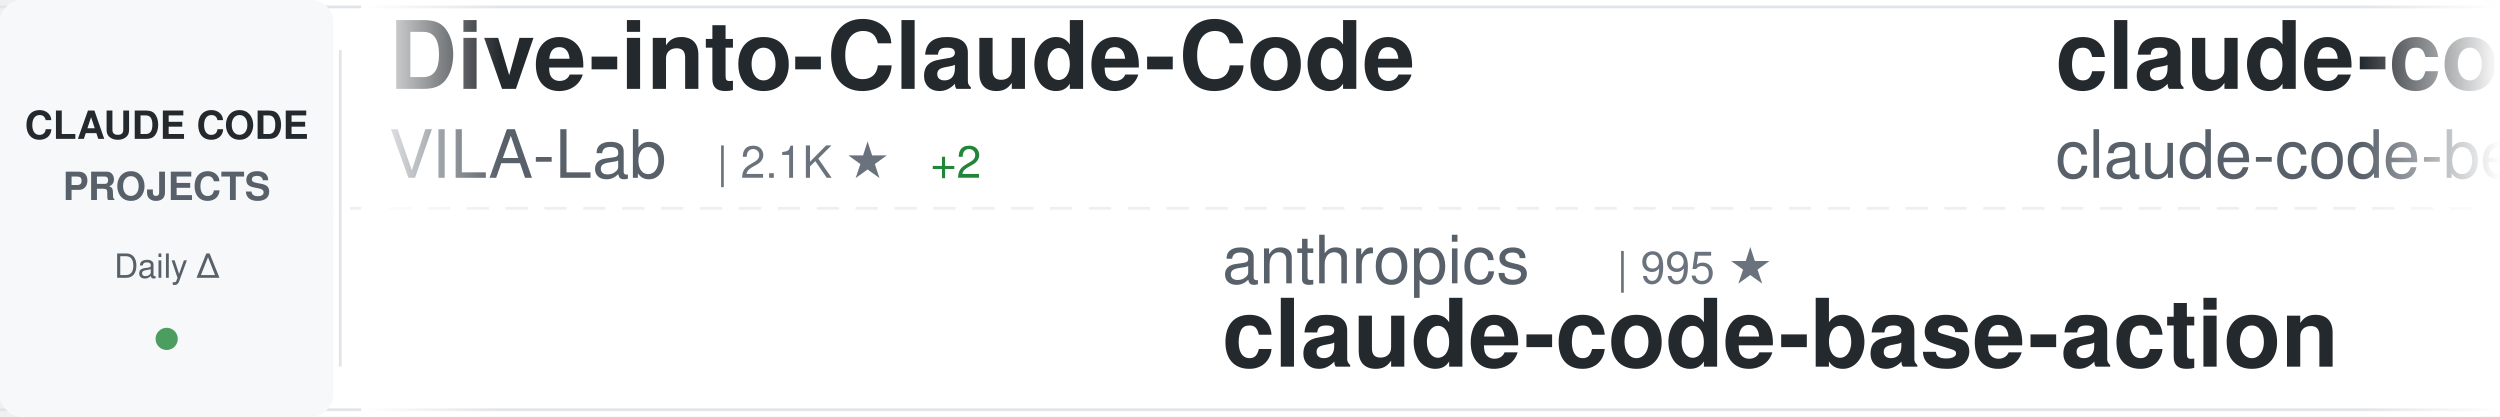
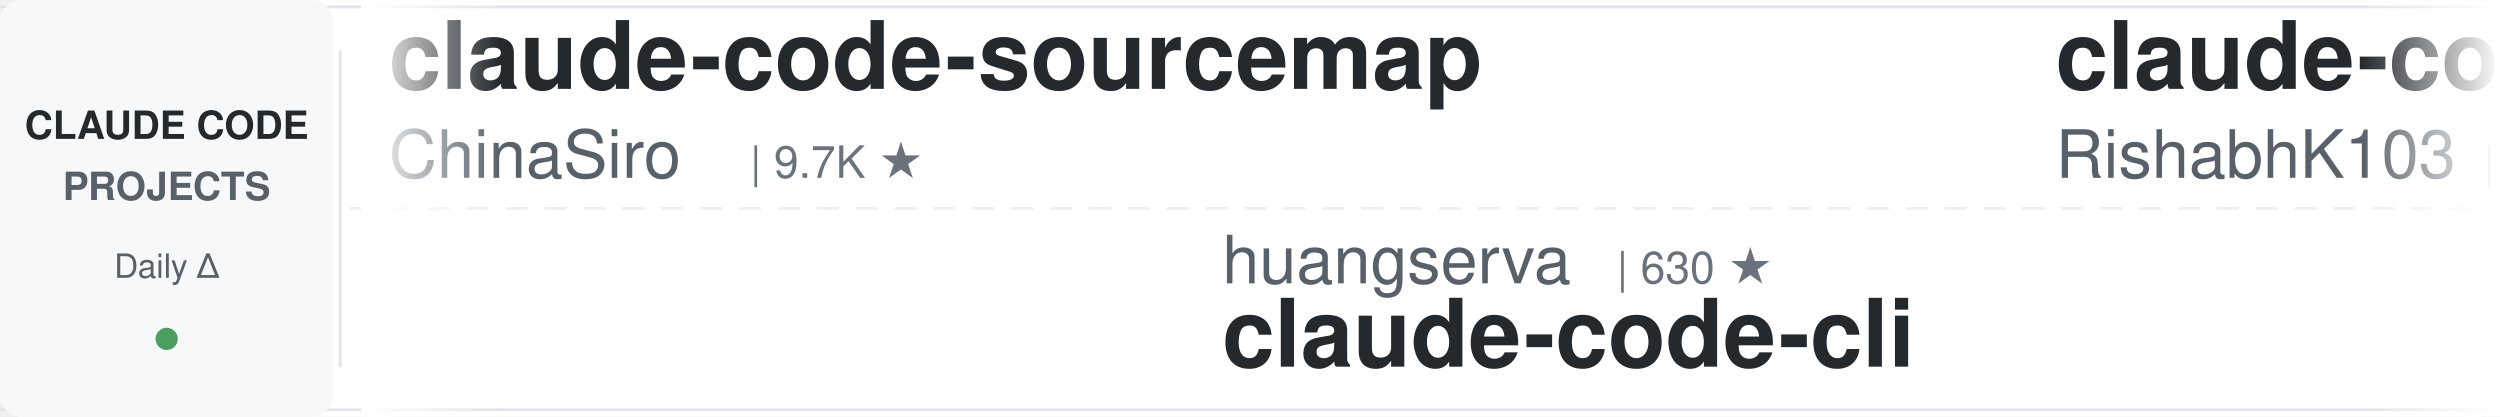
<svg xmlns="http://www.w3.org/2000/svg" width="900" height="150">
  <defs>
    <linearGradient id="awesomeLeftFade" x1="0%" y1="0%" x2="100%" y2="0%">
      <stop offset="0%" style="stop-color:#ffffff;stop-opacity:1" />
      <stop offset="100%" style="stop-color:#ffffff;stop-opacity:0" />
    </linearGradient>
    <linearGradient id="awesomeRightFade" x1="0%" y1="0%" x2="100%" y2="0%">
      <stop offset="0%" style="stop-color:#ffffff;stop-opacity:0" />
      <stop offset="100%" style="stop-color:#ffffff;stop-opacity:1" />
    </linearGradient>
  </defs>
  <rect width="900" height="150" fill="#ffffff" rx="8" />
  <rect x="0" y="2" width="900" height="1" fill="#e1e4e8" />
  <rect x="0" y="147" width="900" height="1" fill="#e1e4e8" />
  <line x1="0" y1="75" x2="900" y2="75" stroke="#e1e4e8" stroke-width="1" stroke-dasharray="8 6" opacity="0.6" />
  <rect x="0" y="0" width="120" height="150" fill="#f6f8fa" rx="8" />
  <text x="60" y="50" font-family="-apple-system, BlinkMacSystemFont, 'Segoe UI', Helvetica, Arial, sans-serif" font-size="14" font-weight="600" fill="#24292e" text-anchor="middle">CLAUDE CODE</text>
  <text x="60" y="72" font-family="-apple-system, BlinkMacSystemFont, 'Segoe UI', Helvetica, Arial, sans-serif" font-size="14" font-weight="600" fill="#586069" text-anchor="middle">PROJECTS</text>
  <text x="60" y="100" font-family="-apple-system, BlinkMacSystemFont, 'Segoe UI', Helvetica, Arial, sans-serif" font-size="12" font-weight="500" fill="#586069" text-anchor="middle">Daily Δ</text>
  <circle cx="60" cy="122" r="4" fill="#22863a" opacity="0.8" />
  <rect x="122" y="18" width="1" height="114" fill="#e1e4e8" />
  <clipPath id="awesomeTickerClip">
    <rect x="130" y="0" width="770" height="150" />
  </clipPath>
  <g clip-path="url(#awesomeTickerClip)">
    <g id="awesomeTickerItems">
      <animateTransform attributeName="transform" attributeType="XML" type="translate" from="0 0" to="-3000 0" dur="54s" repeatCount="indefinite" />
      <g transform="translate(0, 0)">
-         <text x="140" y="32" font-family="-apple-system, BlinkMacSystemFont, 'Segoe UI', Helvetica, Arial, sans-serif" font-size="34" font-weight="600" fill="#24292e">Dive-into-Claude-Code</text>
-         <text x="140" y="64" font-family="-apple-system, BlinkMacSystemFont, 'Segoe UI', Helvetica, Arial, sans-serif" font-size="24" font-weight="400" fill="#586069">VILA-Lab</text>
-         <text x="258" y="64" font-family="-apple-system, BlinkMacSystemFont, 'Segoe UI', Helvetica, Arial, sans-serif" font-size="16" font-weight="500" fill="#6a737d">| 2.1K ★</text>
-         <text x="335" y="64" font-family="-apple-system, BlinkMacSystemFont, 'Segoe UI', Helvetica, Arial, sans-serif" font-size="16" font-weight="500" fill="#22863a"> +2</text>
+         <text x="140" y="32" font-family="-apple-system, BlinkMacSystemFont, 'Segoe UI', Helvetica, Arial, sans-serif" font-size="34" font-weight="600" fill="#24292e">claude-code-sourcemap</text>
+         <text x="140" y="64" font-family="-apple-system, BlinkMacSystemFont, 'Segoe UI', Helvetica, Arial, sans-serif" font-size="24" font-weight="400" fill="#586069">ChinaSiro</text>
+         <text x="270" y="64" font-family="-apple-system, BlinkMacSystemFont, 'Segoe UI', Helvetica, Arial, sans-serif" font-size="16" font-weight="500" fill="#6a737d">| 9.7K ★</text>
      </g>
      <g transform="translate(300, 0)">
-         <text x="140" y="102" font-family="-apple-system, BlinkMacSystemFont, 'Segoe UI', Helvetica, Arial, sans-serif" font-size="24" font-weight="400" fill="#586069">anthropics</text>
-         <text x="282" y="102" font-family="-apple-system, BlinkMacSystemFont, 'Segoe UI', Helvetica, Arial, sans-serif" font-size="16" font-weight="500" fill="#6a737d">| 995 ★</text>
-         <text x="140" y="132" font-family="-apple-system, BlinkMacSystemFont, 'Segoe UI', Helvetica, Arial, sans-serif" font-size="34" font-weight="600" fill="#24292e">claude-code-base-action</text>
+         <text x="140" y="102" font-family="-apple-system, BlinkMacSystemFont, 'Segoe UI', Helvetica, Arial, sans-serif" font-size="24" font-weight="400" fill="#586069">huangserva</text>
+         <text x="282" y="102" font-family="-apple-system, BlinkMacSystemFont, 'Segoe UI', Helvetica, Arial, sans-serif" font-size="16" font-weight="500" fill="#6a737d">| 630 ★</text>
+         <text x="140" y="132" font-family="-apple-system, BlinkMacSystemFont, 'Segoe UI', Helvetica, Arial, sans-serif" font-size="34" font-weight="600" fill="#24292e">claude-code-cli</text>
      </g>
      <g transform="translate(600, 0)">
        <text x="140" y="32" font-family="-apple-system, BlinkMacSystemFont, 'Segoe UI', Helvetica, Arial, sans-serif" font-size="34" font-weight="600" fill="#24292e">claude-code</text>
-         <text x="140" y="64" font-family="-apple-system, BlinkMacSystemFont, 'Segoe UI', Helvetica, Arial, sans-serif" font-size="24" font-weight="400" fill="#586069">claude-code-best</text>
-         <text x="354" y="64" font-family="-apple-system, BlinkMacSystemFont, 'Segoe UI', Helvetica, Arial, sans-serif" font-size="16" font-weight="500" fill="#6a737d">| 22.8K ★</text>
-         <text x="440" y="64" font-family="-apple-system, BlinkMacSystemFont, 'Segoe UI', Helvetica, Arial, sans-serif" font-size="16" font-weight="500" fill="#22863a"> +5</text>
+         <text x="140" y="64" font-family="-apple-system, BlinkMacSystemFont, 'Segoe UI', Helvetica, Arial, sans-serif" font-size="24" font-weight="400" fill="#586069">RishabhK103</text>
+         <text x="294" y="64" font-family="-apple-system, BlinkMacSystemFont, 'Segoe UI', Helvetica, Arial, sans-serif" font-size="16" font-weight="500" fill="#6a737d">| 107 ★</text>
      </g>
      <g transform="translate(900, 0)">
-         <text x="140" y="102" font-family="-apple-system, BlinkMacSystemFont, 'Segoe UI', Helvetica, Arial, sans-serif" font-size="24" font-weight="400" fill="#586069">luyao618</text>
-         <text x="258" y="102" font-family="-apple-system, BlinkMacSystemFont, 'Segoe UI', Helvetica, Arial, sans-serif" font-size="16" font-weight="500" fill="#6a737d">| 1.7K ★</text>
-         <text x="140" y="132" font-family="-apple-system, BlinkMacSystemFont, 'Segoe UI', Helvetica, Arial, sans-serif" font-size="34" font-weight="600" fill="#24292e">Claude-Code-Source-Study</text>
+         <text x="140" y="102" font-family="-apple-system, BlinkMacSystemFont, 'Segoe UI', Helvetica, Arial, sans-serif" font-size="24" font-weight="400" fill="#586069">lintsinghua</text>
+         <text x="294" y="102" font-family="-apple-system, BlinkMacSystemFont, 'Segoe UI', Helvetica, Arial, sans-serif" font-size="16" font-weight="500" fill="#6a737d">| 4.3K ★</text>
+         <text x="371" y="102" font-family="-apple-system, BlinkMacSystemFont, 'Segoe UI', Helvetica, Arial, sans-serif" font-size="16" font-weight="500" fill="#22863a"> +1</text>
+         <text x="140" y="132" font-family="-apple-system, BlinkMacSystemFont, 'Segoe UI', Helvetica, Arial, sans-serif" font-size="34" font-weight="600" fill="#24292e">claude-code-book</text>
      </g>
      <g transform="translate(1200, 0)">
-         <text x="140" y="32" font-family="-apple-system, BlinkMacSystemFont, 'Segoe UI', Helvetica, Arial, sans-serif" font-size="34" font-weight="600" fill="#24292e">claude-code</text>
-         <text x="140" y="64" font-family="-apple-system, BlinkMacSystemFont, 'Segoe UI', Helvetica, Arial, sans-serif" font-size="24" font-weight="400" fill="#586069">T-Lab-CUHKSZ</text>
-         <text x="306" y="64" font-family="-apple-system, BlinkMacSystemFont, 'Segoe UI', Helvetica, Arial, sans-serif" font-size="16" font-weight="500" fill="#6a737d">| 329 ★</text>
+         <text x="140" y="32" font-family="-apple-system, BlinkMacSystemFont, 'Segoe UI', Helvetica, Arial, sans-serif" font-size="34" font-weight="600" fill="#24292e">claude-code-telegram</text>
+         <text x="140" y="64" font-family="-apple-system, BlinkMacSystemFont, 'Segoe UI', Helvetica, Arial, sans-serif" font-size="24" font-weight="400" fill="#586069">overwirehq</text>
+         <text x="282" y="64" font-family="-apple-system, BlinkMacSystemFont, 'Segoe UI', Helvetica, Arial, sans-serif" font-size="16" font-weight="500" fill="#6a737d">| 2.8K ★</text>
      </g>
      <g transform="translate(1500, 0)">
-         <text x="140" y="102" font-family="-apple-system, BlinkMacSystemFont, 'Segoe UI', Helvetica, Arial, sans-serif" font-size="24" font-weight="400" fill="#586069">777genius</text>
-         <text x="270" y="102" font-family="-apple-system, BlinkMacSystemFont, 'Segoe UI', Helvetica, Arial, sans-serif" font-size="16" font-weight="500" fill="#6a737d">| 933 ★</text>
-         <text x="140" y="132" font-family="-apple-system, BlinkMacSystemFont, 'Segoe UI', Helvetica, Arial, sans-serif" font-size="34" font-weight="600" fill="#24292e">claude-code-source-code</text>
+         <text x="140" y="102" font-family="-apple-system, BlinkMacSystemFont, 'Segoe UI', Helvetica, Arial, sans-serif" font-size="24" font-weight="400" fill="#586069">anthropics</text>
+         <text x="282" y="102" font-family="-apple-system, BlinkMacSystemFont, 'Segoe UI', Helvetica, Arial, sans-serif" font-size="16" font-weight="500" fill="#6a737d">| 6.3K ★</text>
+         <text x="359" y="102" font-family="-apple-system, BlinkMacSystemFont, 'Segoe UI', Helvetica, Arial, sans-serif" font-size="16" font-weight="500" fill="#22863a"> +2</text>
+         <text x="140" y="132" font-family="-apple-system, BlinkMacSystemFont, 'Segoe UI', Helvetica, Arial, sans-serif" font-size="34" font-weight="600" fill="#24292e">claude-code-security-rev...</text>
      </g>
      <g transform="translate(1800, 0)">
-         <text x="140" y="32" font-family="-apple-system, BlinkMacSystemFont, 'Segoe UI', Helvetica, Arial, sans-serif" font-size="34" font-weight="600" fill="#24292e">Claude-Code</text>
-         <text x="140" y="64" font-family="-apple-system, BlinkMacSystemFont, 'Segoe UI', Helvetica, Arial, sans-serif" font-size="24" font-weight="400" fill="#586069">pengchengneo</text>
-         <text x="306" y="64" font-family="-apple-system, BlinkMacSystemFont, 'Segoe UI', Helvetica, Arial, sans-serif" font-size="16" font-weight="500" fill="#6a737d">| 1.8K ★</text>
+         <text x="140" y="32" font-family="-apple-system, BlinkMacSystemFont, 'Segoe UI', Helvetica, Arial, sans-serif" font-size="34" font-weight="600" fill="#24292e">Claude-Code-Usage-Monito...</text>
+         <text x="140" y="64" font-family="-apple-system, BlinkMacSystemFont, 'Segoe UI', Helvetica, Arial, sans-serif" font-size="24" font-weight="400" fill="#586069">Maciek-roboblog</text>
+         <text x="342" y="64" font-family="-apple-system, BlinkMacSystemFont, 'Segoe UI', Helvetica, Arial, sans-serif" font-size="16" font-weight="500" fill="#6a737d">| 8.7K ★</text>
+         <text x="419" y="64" font-family="-apple-system, BlinkMacSystemFont, 'Segoe UI', Helvetica, Arial, sans-serif" font-size="16" font-weight="500" fill="#22863a"> +2</text>
      </g>
      <g transform="translate(2100, 0)">
-         <text x="140" y="102" font-family="-apple-system, BlinkMacSystemFont, 'Segoe UI', Helvetica, Arial, sans-serif" font-size="24" font-weight="400" fill="#586069">SeemSeam</text>
-         <text x="258" y="102" font-family="-apple-system, BlinkMacSystemFont, 'Segoe UI', Helvetica, Arial, sans-serif" font-size="16" font-weight="500" fill="#6a737d">| 3.5K ★</text>
-         <text x="140" y="132" font-family="-apple-system, BlinkMacSystemFont, 'Segoe UI', Helvetica, Arial, sans-serif" font-size="34" font-weight="600" fill="#24292e">claude_codex_bridge</text>
+         <text x="140" y="102" font-family="-apple-system, BlinkMacSystemFont, 'Segoe UI', Helvetica, Arial, sans-serif" font-size="24" font-weight="400" fill="#586069">jqueryscript</text>
+         <text x="306" y="102" font-family="-apple-system, BlinkMacSystemFont, 'Segoe UI', Helvetica, Arial, sans-serif" font-size="16" font-weight="500" fill="#6a737d">| 523 ★</text>
+         <text x="140" y="132" font-family="-apple-system, BlinkMacSystemFont, 'Segoe UI', Helvetica, Arial, sans-serif" font-size="34" font-weight="600" fill="#24292e">awesome-claude-code</text>
      </g>
      <g transform="translate(2400, 0)">
-         <text x="140" y="32" font-family="-apple-system, BlinkMacSystemFont, 'Segoe UI', Helvetica, Arial, sans-serif" font-size="34" font-weight="600" fill="#24292e">andrej-karpathy-skills</text>
-         <text x="140" y="64" font-family="-apple-system, BlinkMacSystemFont, 'Segoe UI', Helvetica, Arial, sans-serif" font-size="24" font-weight="400" fill="#586069">multica-ai</text>
-         <text x="282" y="64" font-family="-apple-system, BlinkMacSystemFont, 'Segoe UI', Helvetica, Arial, sans-serif" font-size="16" font-weight="500" fill="#6a737d">| 216.8K ★</text>
-         <text x="377" y="64" font-family="-apple-system, BlinkMacSystemFont, 'Segoe UI', Helvetica, Arial, sans-serif" font-size="16" font-weight="500" fill="#22863a"> +49</text>
+         <text x="140" y="32" font-family="-apple-system, BlinkMacSystemFont, 'Segoe UI', Helvetica, Arial, sans-serif" font-size="34" font-weight="600" fill="#24292e">free-claude-code</text>
+         <text x="140" y="64" font-family="-apple-system, BlinkMacSystemFont, 'Segoe UI', Helvetica, Arial, sans-serif" font-size="24" font-weight="400" fill="#586069">Alishahryar1</text>
+         <text x="306" y="64" font-family="-apple-system, BlinkMacSystemFont, 'Segoe UI', Helvetica, Arial, sans-serif" font-size="16" font-weight="500" fill="#6a737d">| 56.6K ★</text>
+         <text x="392" y="64" font-family="-apple-system, BlinkMacSystemFont, 'Segoe UI', Helvetica, Arial, sans-serif" font-size="16" font-weight="500" fill="#22863a"> +44</text>
      </g>
      <g transform="translate(2700, 0)">
-         <text x="140" y="102" font-family="-apple-system, BlinkMacSystemFont, 'Segoe UI', Helvetica, Arial, sans-serif" font-size="24" font-weight="400" fill="#586069">disler</text>
-         <text x="234" y="102" font-family="-apple-system, BlinkMacSystemFont, 'Segoe UI', Helvetica, Arial, sans-serif" font-size="16" font-weight="500" fill="#6a737d">| 3.9K ★</text>
-         <text x="311" y="102" font-family="-apple-system, BlinkMacSystemFont, 'Segoe UI', Helvetica, Arial, sans-serif" font-size="16" font-weight="500" fill="#22863a"> +1</text>
-         <text x="140" y="132" font-family="-apple-system, BlinkMacSystemFont, 'Segoe UI', Helvetica, Arial, sans-serif" font-size="34" font-weight="600" fill="#24292e">claude-code-hooks-master...</text>
+         <text x="140" y="102" font-family="-apple-system, BlinkMacSystemFont, 'Segoe UI', Helvetica, Arial, sans-serif" font-size="24" font-weight="400" fill="#586069">Onewon</text>
+         <text x="234" y="102" font-family="-apple-system, BlinkMacSystemFont, 'Segoe UI', Helvetica, Arial, sans-serif" font-size="16" font-weight="500" fill="#6a737d">| 182 ★</text>
+         <text x="140" y="132" font-family="-apple-system, BlinkMacSystemFont, 'Segoe UI', Helvetica, Arial, sans-serif" font-size="34" font-weight="600" fill="#24292e">claude-code</text>
      </g>
      <g transform="translate(3000, 0)">
-         <text x="140" y="32" font-family="-apple-system, BlinkMacSystemFont, 'Segoe UI', Helvetica, Arial, sans-serif" font-size="34" font-weight="600" fill="#24292e">Dive-into-Claude-Code</text>
-         <text x="140" y="64" font-family="-apple-system, BlinkMacSystemFont, 'Segoe UI', Helvetica, Arial, sans-serif" font-size="24" font-weight="400" fill="#586069">VILA-Lab</text>
-         <text x="258" y="64" font-family="-apple-system, BlinkMacSystemFont, 'Segoe UI', Helvetica, Arial, sans-serif" font-size="16" font-weight="500" fill="#6a737d">| 2.1K ★</text>
-         <text x="335" y="64" font-family="-apple-system, BlinkMacSystemFont, 'Segoe UI', Helvetica, Arial, sans-serif" font-size="16" font-weight="500" fill="#22863a"> +2</text>
+         <text x="140" y="32" font-family="-apple-system, BlinkMacSystemFont, 'Segoe UI', Helvetica, Arial, sans-serif" font-size="34" font-weight="600" fill="#24292e">claude-code-sourcemap</text>
+         <text x="140" y="64" font-family="-apple-system, BlinkMacSystemFont, 'Segoe UI', Helvetica, Arial, sans-serif" font-size="24" font-weight="400" fill="#586069">ChinaSiro</text>
+         <text x="270" y="64" font-family="-apple-system, BlinkMacSystemFont, 'Segoe UI', Helvetica, Arial, sans-serif" font-size="16" font-weight="500" fill="#6a737d">| 9.7K ★</text>
      </g>
      <g transform="translate(3300, 0)">
-         <text x="140" y="102" font-family="-apple-system, BlinkMacSystemFont, 'Segoe UI', Helvetica, Arial, sans-serif" font-size="24" font-weight="400" fill="#586069">anthropics</text>
-         <text x="282" y="102" font-family="-apple-system, BlinkMacSystemFont, 'Segoe UI', Helvetica, Arial, sans-serif" font-size="16" font-weight="500" fill="#6a737d">| 995 ★</text>
-         <text x="140" y="132" font-family="-apple-system, BlinkMacSystemFont, 'Segoe UI', Helvetica, Arial, sans-serif" font-size="34" font-weight="600" fill="#24292e">claude-code-base-action</text>
+         <text x="140" y="102" font-family="-apple-system, BlinkMacSystemFont, 'Segoe UI', Helvetica, Arial, sans-serif" font-size="24" font-weight="400" fill="#586069">huangserva</text>
+         <text x="282" y="102" font-family="-apple-system, BlinkMacSystemFont, 'Segoe UI', Helvetica, Arial, sans-serif" font-size="16" font-weight="500" fill="#6a737d">| 630 ★</text>
+         <text x="140" y="132" font-family="-apple-system, BlinkMacSystemFont, 'Segoe UI', Helvetica, Arial, sans-serif" font-size="34" font-weight="600" fill="#24292e">claude-code-cli</text>
      </g>
      <g transform="translate(3600, 0)">
        <text x="140" y="32" font-family="-apple-system, BlinkMacSystemFont, 'Segoe UI', Helvetica, Arial, sans-serif" font-size="34" font-weight="600" fill="#24292e">claude-code</text>
-         <text x="140" y="64" font-family="-apple-system, BlinkMacSystemFont, 'Segoe UI', Helvetica, Arial, sans-serif" font-size="24" font-weight="400" fill="#586069">claude-code-best</text>
-         <text x="354" y="64" font-family="-apple-system, BlinkMacSystemFont, 'Segoe UI', Helvetica, Arial, sans-serif" font-size="16" font-weight="500" fill="#6a737d">| 22.8K ★</text>
-         <text x="440" y="64" font-family="-apple-system, BlinkMacSystemFont, 'Segoe UI', Helvetica, Arial, sans-serif" font-size="16" font-weight="500" fill="#22863a"> +5</text>
+         <text x="140" y="64" font-family="-apple-system, BlinkMacSystemFont, 'Segoe UI', Helvetica, Arial, sans-serif" font-size="24" font-weight="400" fill="#586069">RishabhK103</text>
+         <text x="294" y="64" font-family="-apple-system, BlinkMacSystemFont, 'Segoe UI', Helvetica, Arial, sans-serif" font-size="16" font-weight="500" fill="#6a737d">| 107 ★</text>
      </g>
      <g transform="translate(3900, 0)">
-         <text x="140" y="102" font-family="-apple-system, BlinkMacSystemFont, 'Segoe UI', Helvetica, Arial, sans-serif" font-size="24" font-weight="400" fill="#586069">luyao618</text>
-         <text x="258" y="102" font-family="-apple-system, BlinkMacSystemFont, 'Segoe UI', Helvetica, Arial, sans-serif" font-size="16" font-weight="500" fill="#6a737d">| 1.7K ★</text>
-         <text x="140" y="132" font-family="-apple-system, BlinkMacSystemFont, 'Segoe UI', Helvetica, Arial, sans-serif" font-size="34" font-weight="600" fill="#24292e">Claude-Code-Source-Study</text>
+         <text x="140" y="102" font-family="-apple-system, BlinkMacSystemFont, 'Segoe UI', Helvetica, Arial, sans-serif" font-size="24" font-weight="400" fill="#586069">lintsinghua</text>
+         <text x="294" y="102" font-family="-apple-system, BlinkMacSystemFont, 'Segoe UI', Helvetica, Arial, sans-serif" font-size="16" font-weight="500" fill="#6a737d">| 4.3K ★</text>
+         <text x="371" y="102" font-family="-apple-system, BlinkMacSystemFont, 'Segoe UI', Helvetica, Arial, sans-serif" font-size="16" font-weight="500" fill="#22863a"> +1</text>
+         <text x="140" y="132" font-family="-apple-system, BlinkMacSystemFont, 'Segoe UI', Helvetica, Arial, sans-serif" font-size="34" font-weight="600" fill="#24292e">claude-code-book</text>
      </g>
    </g>
  </g>
  <rect x="130" y="0" width="50" height="150" fill="url(#awesomeLeftFade)" />
  <rect x="850" y="0" width="50" height="150" fill="url(#awesomeRightFade)" />
</svg>
